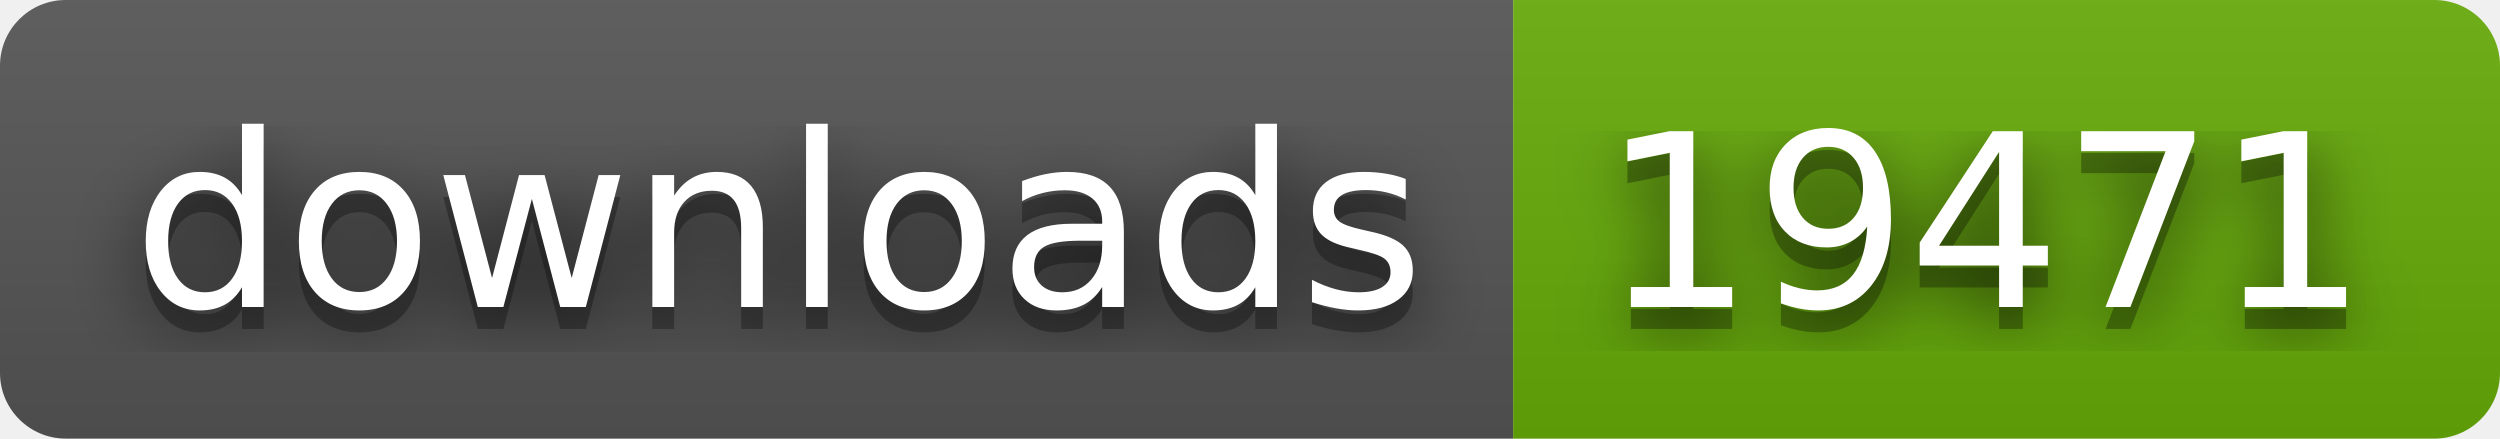
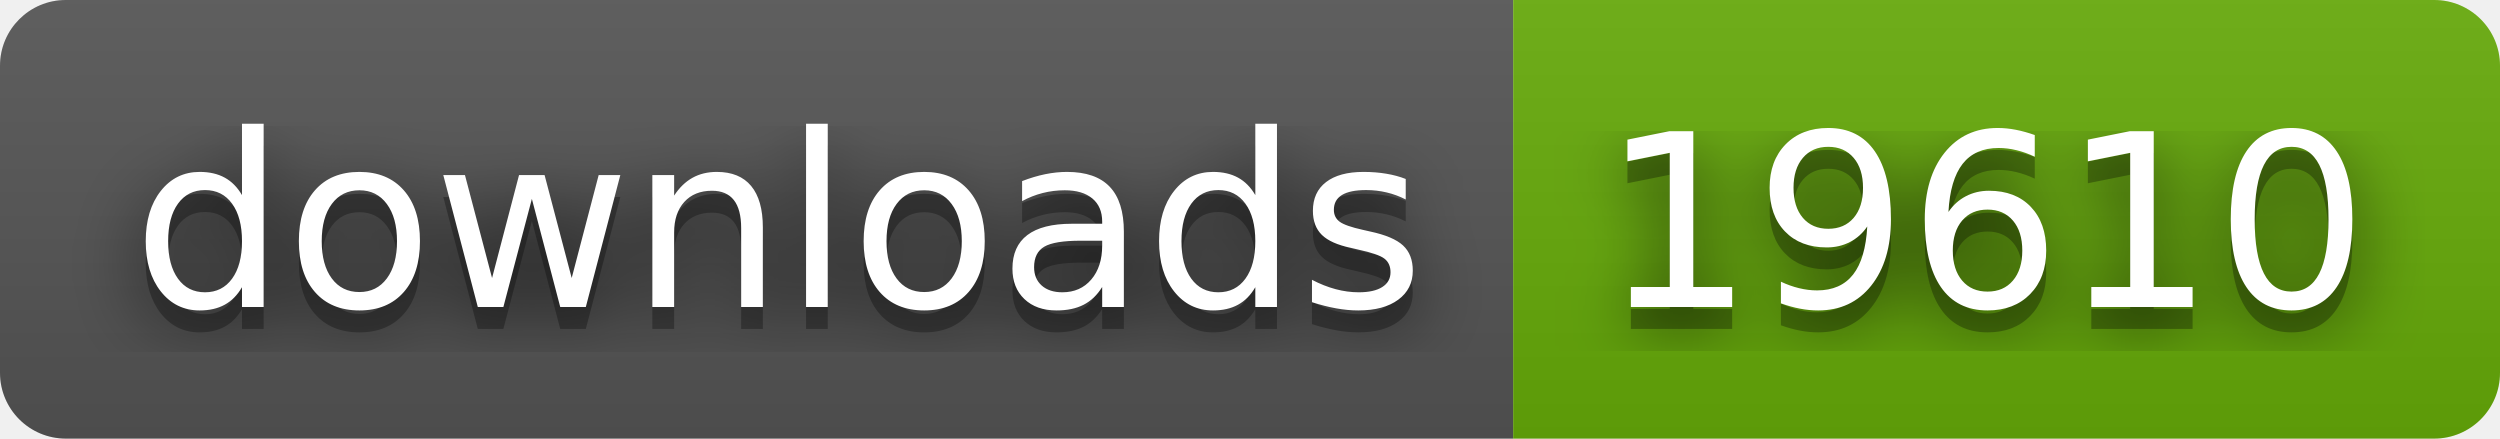
- <svg xmlns="http://www.w3.org/2000/svg" width="114" height="20" role="img" aria-label="downloads: 19471">
+ <svg xmlns="http://www.w3.org/2000/svg" width="114" height="20" role="img" aria-label="downloads: 19610">
  <filter id="blur">
    <feGaussianBlur stdDeviation="16" />
  </filter>
  <linearGradient id="s" x2="0" y2="100%">
    <stop offset="0" stop-color="#bbb" stop-opacity=".1" />
    <stop offset="1" stop-opacity=".1" />
  </linearGradient>
  <clipPath id="r">
    <rect width="114" height="20" rx="3" />
  </clipPath>
  <g clip-path="url(#r)">
    <rect width="69" height="20" fill="#555" />
    <rect x="69" width="45" height="20" fill="#67ac09" />
    <rect width="114" height="20" fill="url(#s)" />
  </g>
  <g fill="#fff" text-anchor="middle" font-family="Verdana,Geneva,DejaVu Sans,sans-serif" text-rendering="geometricPrecision" font-size="110">
    <g transform="scale(.1)">
      <g aria-hidden="true" fill="#010101">
        <text x="355" y="150" fill-opacity=".8" filter="url(#blur)" textLength="590">downloads</text>
        <text x="355" y="150" fill-opacity=".3" textLength="590">downloads</text>
      </g>
      <text x="355" y="140" textLength="590">downloads</text>
    </g>
    <g transform="scale(.1)">
      <g aria-hidden="true" fill="#010101">
-         <text x="905" y="150" fill-opacity=".8" filter="url(#blur)" textLength="350">19471</text>
-         <text x="905" y="150" fill-opacity=".3" textLength="350">19471</text>
+         <text x="905" y="150" fill-opacity=".8" filter="url(#blur)" textLength="350">19610</text>
+         <text x="905" y="150" fill-opacity=".3" textLength="350">19610</text>
      </g>
-       <text x="905" y="140" textLength="350">19471</text>
+       <text x="905" y="140" textLength="350">19610</text>
    </g>
  </g>
</svg>
